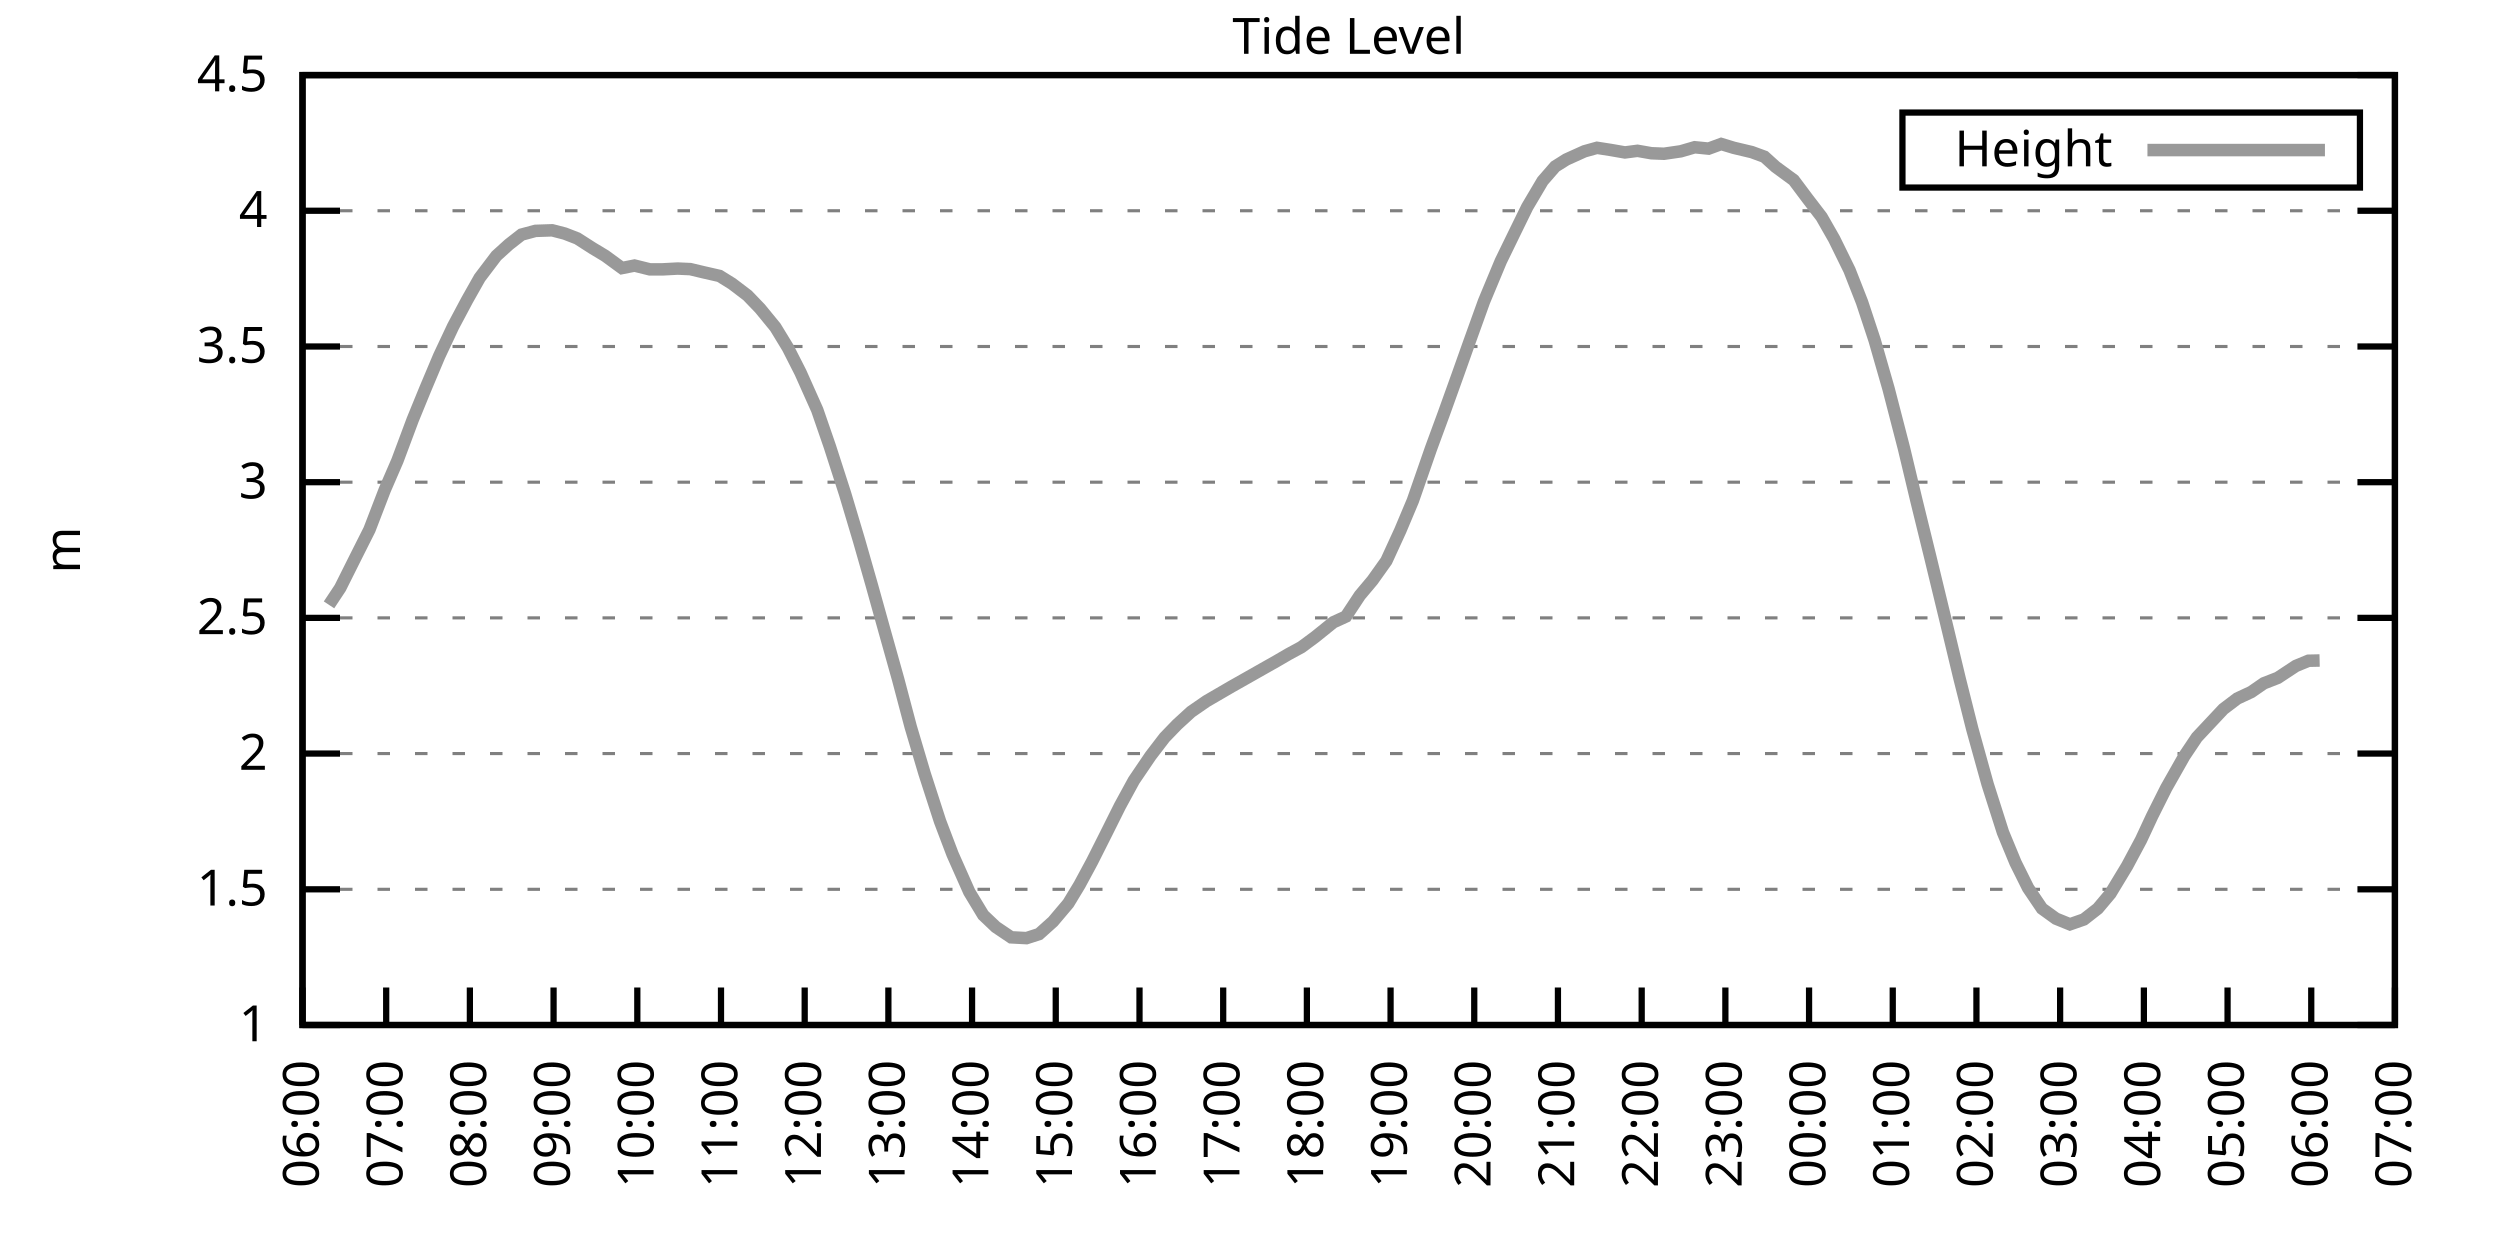
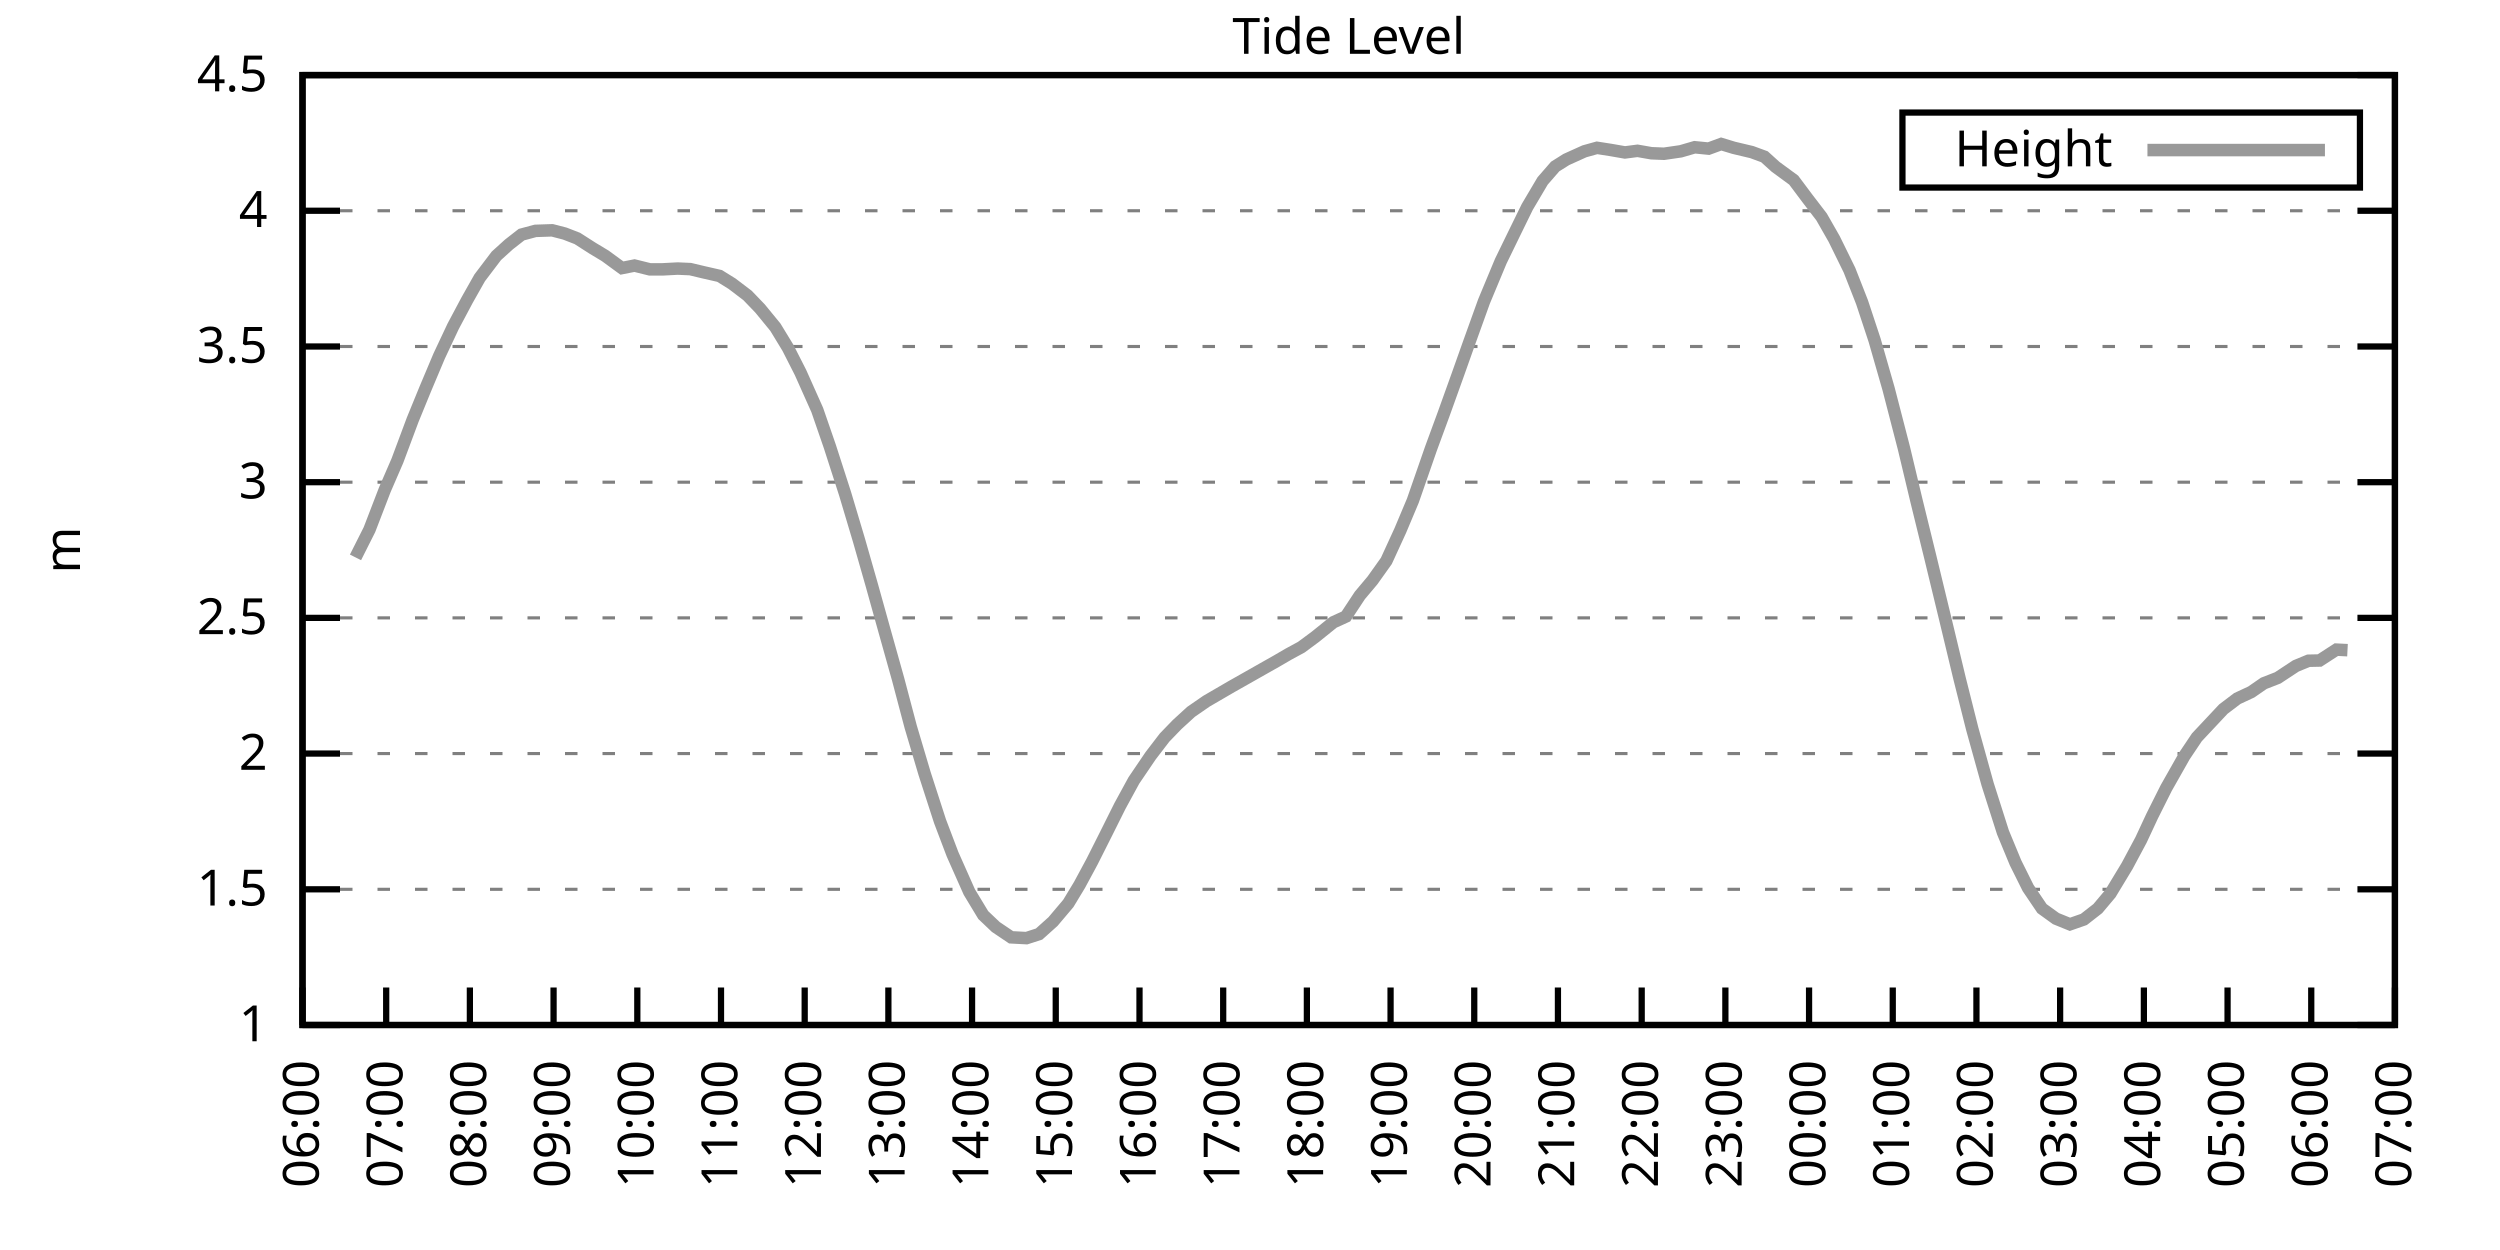
<svg xmlns="http://www.w3.org/2000/svg" xmlns:xlink="http://www.w3.org/1999/xlink" width="400" height="200" viewBox="0 0 400 200">
  <g id="gnuplot_canvas">
    <rect x="0" y="0" width="400" height="200" fill="none" />
    <defs>
      <circle id="gpDot" r="0.5" stroke-width="0.5" stroke="currentColor" />
      <path id="gpPt0" stroke-width="0.333" stroke="currentColor" d="M-1,0 h2 M0,-1 v2" />
      <path id="gpPt1" stroke-width="0.333" stroke="currentColor" d="M-1,-1 L1,1 M1,-1 L-1,1" />
      <path id="gpPt2" stroke-width="0.333" stroke="currentColor" d="M-1,0 L1,0 M0,-1 L0,1 M-1,-1 L1,1 M-1,1 L1,-1" />
      <rect id="gpPt3" stroke-width="0.333" stroke="currentColor" x="-1" y="-1" width="2" height="2" />
      <rect id="gpPt4" stroke-width="0.333" stroke="currentColor" fill="currentColor" x="-1" y="-1" width="2" height="2" />
      <circle id="gpPt5" stroke-width="0.333" stroke="currentColor" cx="0" cy="0" r="1" />
      <use xlink:href="#gpPt5" id="gpPt6" fill="currentColor" stroke="none" />
      <path id="gpPt7" stroke-width="0.333" stroke="currentColor" d="M0,-1.33 L-1.33,0.67 L1.33,0.67 z" />
      <use xlink:href="#gpPt7" id="gpPt8" fill="currentColor" stroke="none" />
      <use xlink:href="#gpPt7" id="gpPt9" stroke="currentColor" transform="rotate(180)" />
      <use xlink:href="#gpPt9" id="gpPt10" fill="currentColor" stroke="none" />
      <use xlink:href="#gpPt3" id="gpPt11" stroke="currentColor" transform="rotate(45)" />
      <use xlink:href="#gpPt11" id="gpPt12" fill="currentColor" stroke="none" />
      <path id="gpPt13" stroke-width="0.333" stroke="currentColor" d="M0,1.330 L1.265,0.411 L0.782,-1.067 L-0.782,-1.076 L-1.265,0.411 z" />
      <use xlink:href="#gpPt13" id="gpPt14" fill="currentColor" stroke="none" />
      <filter id="textbox" filterUnits="objectBoundingBox" x="0" y="0" height="1" width="1">
        <feFlood flood-color="white" flood-opacity="1" result="bgnd" />
        <feComposite in="SourceGraphic" in2="bgnd" operator="atop" />
      </filter>
      <filter id="greybox" filterUnits="objectBoundingBox" x="0" y="0" height="1" width="1">
        <feFlood flood-color="lightgrey" flood-opacity="1" result="grey" />
        <feComposite in="SourceGraphic" in2="grey" operator="atop" />
      </filter>
    </defs>
    <g fill="none" color="white" stroke="currentColor" stroke-width="1.00" stroke-linecap="butt" stroke-linejoin="miter">
</g>
    <g fill="none" color="black" stroke="currentColor" stroke-width="1.00" stroke-linecap="butt" stroke-linejoin="miter">
      <g stroke="none" shape-rendering="crispEdges">
        <polygon fill="rgb(255, 255, 255)" points="48.40,164.00 383.18,164.00 383.18,12.02 48.40,12.02 " />
      </g>
    </g>
    <g fill="none" color="black" stroke="currentColor" stroke-width="1.00" stroke-linecap="butt" stroke-linejoin="miter">
</g>
    <g fill="none" color="black" stroke="black" stroke-width="0.50" stroke-linecap="butt" stroke-linejoin="miter">
</g>
    <g fill="none" color="gray" stroke="currentColor" stroke-width="0.50" stroke-linecap="butt" stroke-linejoin="miter">
      <path stroke="gray" stroke-dasharray="2,4" class="gridline" d="M48.40,164.00 L383.19,164.00  " />
    </g>
    <g fill="none" color="gray" stroke="gray" stroke-width="1.00" stroke-linecap="butt" stroke-linejoin="miter">
</g>
    <g fill="none" color="black" stroke="currentColor" stroke-width="1.00" stroke-linecap="butt" stroke-linejoin="miter">
      <path stroke="black" d="M48.40,164.00 L54.40,164.00 M383.19,164.00 L377.19,164.00  " />
      <g transform="translate(42.80,166.60)" stroke="none" fill="black" font-family="Sans" font-size="8.00" text-anchor="end">
        <text>
          <tspan font-family="Sans"> 1</tspan>
        </text>
      </g>
    </g>
    <g fill="none" color="black" stroke="currentColor" stroke-width="1.00" stroke-linecap="butt" stroke-linejoin="miter">
</g>
    <g fill="none" color="black" stroke="black" stroke-width="0.50" stroke-linecap="butt" stroke-linejoin="miter">
</g>
    <g fill="none" color="gray" stroke="currentColor" stroke-width="0.50" stroke-linecap="butt" stroke-linejoin="miter">
      <path stroke="gray" stroke-dasharray="2,4" class="gridline" d="M48.40,142.29 L383.19,142.29  " />
    </g>
    <g fill="none" color="gray" stroke="gray" stroke-width="1.00" stroke-linecap="butt" stroke-linejoin="miter">
</g>
    <g fill="none" color="black" stroke="currentColor" stroke-width="1.00" stroke-linecap="butt" stroke-linejoin="miter">
      <path stroke="black" d="M48.40,142.29 L54.40,142.29 M383.19,142.29 L377.19,142.29  " />
      <g transform="translate(42.80,144.89)" stroke="none" fill="black" font-family="Sans" font-size="8.00" text-anchor="end">
        <text>
          <tspan font-family="Sans"> 1.5</tspan>
        </text>
      </g>
    </g>
    <g fill="none" color="black" stroke="currentColor" stroke-width="1.00" stroke-linecap="butt" stroke-linejoin="miter">
</g>
    <g fill="none" color="black" stroke="black" stroke-width="0.50" stroke-linecap="butt" stroke-linejoin="miter">
</g>
    <g fill="none" color="gray" stroke="currentColor" stroke-width="0.50" stroke-linecap="butt" stroke-linejoin="miter">
      <path stroke="gray" stroke-dasharray="2,4" class="gridline" d="M48.40,120.57 L383.19,120.57  " />
    </g>
    <g fill="none" color="gray" stroke="gray" stroke-width="1.00" stroke-linecap="butt" stroke-linejoin="miter">
</g>
    <g fill="none" color="black" stroke="currentColor" stroke-width="1.00" stroke-linecap="butt" stroke-linejoin="miter">
      <path stroke="black" d="M48.40,120.57 L54.40,120.57 M383.19,120.57 L377.19,120.57  " />
      <g transform="translate(42.80,123.17)" stroke="none" fill="black" font-family="Sans" font-size="8.00" text-anchor="end">
        <text>
          <tspan font-family="Sans"> 2</tspan>
        </text>
      </g>
    </g>
    <g fill="none" color="black" stroke="currentColor" stroke-width="1.00" stroke-linecap="butt" stroke-linejoin="miter">
</g>
    <g fill="none" color="black" stroke="black" stroke-width="0.50" stroke-linecap="butt" stroke-linejoin="miter">
</g>
    <g fill="none" color="gray" stroke="currentColor" stroke-width="0.50" stroke-linecap="butt" stroke-linejoin="miter">
      <path stroke="gray" stroke-dasharray="2,4" class="gridline" d="M48.40,98.86 L383.19,98.86  " />
    </g>
    <g fill="none" color="gray" stroke="gray" stroke-width="1.00" stroke-linecap="butt" stroke-linejoin="miter">
</g>
    <g fill="none" color="black" stroke="currentColor" stroke-width="1.00" stroke-linecap="butt" stroke-linejoin="miter">
      <path stroke="black" d="M48.40,98.86 L54.40,98.86 M383.19,98.86 L377.19,98.86  " />
      <g transform="translate(42.80,101.46)" stroke="none" fill="black" font-family="Sans" font-size="8.00" text-anchor="end">
        <text>
          <tspan font-family="Sans"> 2.5</tspan>
        </text>
      </g>
    </g>
    <g fill="none" color="black" stroke="currentColor" stroke-width="1.00" stroke-linecap="butt" stroke-linejoin="miter">
</g>
    <g fill="none" color="black" stroke="black" stroke-width="0.50" stroke-linecap="butt" stroke-linejoin="miter">
</g>
    <g fill="none" color="gray" stroke="currentColor" stroke-width="0.50" stroke-linecap="butt" stroke-linejoin="miter">
      <path stroke="gray" stroke-dasharray="2,4" class="gridline" d="M48.40,77.15 L383.19,77.15  " />
    </g>
    <g fill="none" color="gray" stroke="gray" stroke-width="1.00" stroke-linecap="butt" stroke-linejoin="miter">
</g>
    <g fill="none" color="black" stroke="currentColor" stroke-width="1.00" stroke-linecap="butt" stroke-linejoin="miter">
      <path stroke="black" d="M48.40,77.15 L54.40,77.15 M383.19,77.15 L377.19,77.15  " />
      <g transform="translate(42.80,79.75)" stroke="none" fill="black" font-family="Sans" font-size="8.00" text-anchor="end">
        <text>
          <tspan font-family="Sans"> 3</tspan>
        </text>
      </g>
    </g>
    <g fill="none" color="black" stroke="currentColor" stroke-width="1.00" stroke-linecap="butt" stroke-linejoin="miter">
</g>
    <g fill="none" color="black" stroke="black" stroke-width="0.50" stroke-linecap="butt" stroke-linejoin="miter">
</g>
    <g fill="none" color="gray" stroke="currentColor" stroke-width="0.50" stroke-linecap="butt" stroke-linejoin="miter">
      <path stroke="gray" stroke-dasharray="2,4" class="gridline" d="M48.40,55.44 L383.19,55.44  " />
    </g>
    <g fill="none" color="gray" stroke="gray" stroke-width="1.00" stroke-linecap="butt" stroke-linejoin="miter">
</g>
    <g fill="none" color="black" stroke="currentColor" stroke-width="1.00" stroke-linecap="butt" stroke-linejoin="miter">
      <path stroke="black" d="M48.40,55.44 L54.40,55.44 M383.19,55.44 L377.19,55.44  " />
      <g transform="translate(42.80,58.04)" stroke="none" fill="black" font-family="Sans" font-size="8.00" text-anchor="end">
        <text>
          <tspan font-family="Sans"> 3.5</tspan>
        </text>
      </g>
    </g>
    <g fill="none" color="black" stroke="currentColor" stroke-width="1.00" stroke-linecap="butt" stroke-linejoin="miter">
</g>
    <g fill="none" color="black" stroke="black" stroke-width="0.50" stroke-linecap="butt" stroke-linejoin="miter">
</g>
    <g fill="none" color="gray" stroke="currentColor" stroke-width="0.50" stroke-linecap="butt" stroke-linejoin="miter">
      <path stroke="gray" stroke-dasharray="2,4" class="gridline" d="M48.40,33.72 L383.19,33.72  " />
    </g>
    <g fill="none" color="gray" stroke="gray" stroke-width="1.00" stroke-linecap="butt" stroke-linejoin="miter">
</g>
    <g fill="none" color="black" stroke="currentColor" stroke-width="1.00" stroke-linecap="butt" stroke-linejoin="miter">
      <path stroke="black" d="M48.40,33.72 L54.40,33.72 M383.19,33.72 L377.19,33.72  " />
      <g transform="translate(42.80,36.32)" stroke="none" fill="black" font-family="Sans" font-size="8.00" text-anchor="end">
        <text>
          <tspan font-family="Sans"> 4</tspan>
        </text>
      </g>
    </g>
    <g fill="none" color="black" stroke="currentColor" stroke-width="1.00" stroke-linecap="butt" stroke-linejoin="miter">
</g>
    <g fill="none" color="black" stroke="black" stroke-width="0.50" stroke-linecap="butt" stroke-linejoin="miter">
</g>
    <g fill="none" color="gray" stroke="currentColor" stroke-width="0.50" stroke-linecap="butt" stroke-linejoin="miter">
      <path stroke="gray" stroke-dasharray="2,4" class="gridline" d="M48.40,12.01 L383.19,12.01  " />
    </g>
    <g fill="none" color="gray" stroke="gray" stroke-width="1.00" stroke-linecap="butt" stroke-linejoin="miter">
</g>
    <g fill="none" color="black" stroke="currentColor" stroke-width="1.00" stroke-linecap="butt" stroke-linejoin="miter">
      <path stroke="black" d="M48.40,12.01 L54.40,12.01 M383.19,12.01 L377.19,12.01  " />
      <g transform="translate(42.80,14.61)" stroke="none" fill="black" font-family="Sans" font-size="8.00" text-anchor="end">
        <text>
          <tspan font-family="Sans"> 4.5</tspan>
        </text>
      </g>
    </g>
    <g fill="none" color="black" stroke="currentColor" stroke-width="1.00" stroke-linecap="butt" stroke-linejoin="miter">
      <path stroke="black" d="M48.40,164.00 L48.40,158.00  " />
      <g transform="translate(51.00,169.60) rotate(270.00)" stroke="none" fill="black" font-family="Sans" font-size="8.00" text-anchor="end">
        <text>
          <tspan font-family="Sans">06:00</tspan>
        </text>
      </g>
    </g>
    <g fill="none" color="black" stroke="currentColor" stroke-width="1.00" stroke-linecap="butt" stroke-linejoin="miter">
      <path stroke="black" d="M61.79,164.00 L61.79,158.00  " />
      <g transform="translate(64.39,169.60) rotate(270.00)" stroke="none" fill="black" font-family="Sans" font-size="8.00" text-anchor="end">
        <text>
          <tspan font-family="Sans">07:00</tspan>
        </text>
      </g>
    </g>
    <g fill="none" color="black" stroke="currentColor" stroke-width="1.00" stroke-linecap="butt" stroke-linejoin="miter">
      <path stroke="black" d="M75.18,164.00 L75.18,158.00  " />
      <g transform="translate(77.78,169.60) rotate(270.00)" stroke="none" fill="black" font-family="Sans" font-size="8.00" text-anchor="end">
        <text>
          <tspan font-family="Sans">08:00</tspan>
        </text>
      </g>
    </g>
    <g fill="none" color="black" stroke="currentColor" stroke-width="1.00" stroke-linecap="butt" stroke-linejoin="miter">
      <path stroke="black" d="M88.57,164.00 L88.57,158.00  " />
      <g transform="translate(91.17,169.60) rotate(270.00)" stroke="none" fill="black" font-family="Sans" font-size="8.00" text-anchor="end">
        <text>
          <tspan font-family="Sans">09:00</tspan>
        </text>
      </g>
    </g>
    <g fill="none" color="black" stroke="currentColor" stroke-width="1.00" stroke-linecap="butt" stroke-linejoin="miter">
      <path stroke="black" d="M101.97,164.00 L101.97,158.00  " />
      <g transform="translate(104.57,169.60) rotate(270.00)" stroke="none" fill="black" font-family="Sans" font-size="8.00" text-anchor="end">
        <text>
          <tspan font-family="Sans">10:00</tspan>
        </text>
      </g>
    </g>
    <g fill="none" color="black" stroke="currentColor" stroke-width="1.00" stroke-linecap="butt" stroke-linejoin="miter">
      <path stroke="black" d="M115.36,164.00 L115.36,158.00  " />
      <g transform="translate(117.96,169.60) rotate(270.00)" stroke="none" fill="black" font-family="Sans" font-size="8.00" text-anchor="end">
        <text>
          <tspan font-family="Sans">11:00</tspan>
        </text>
      </g>
    </g>
    <g fill="none" color="black" stroke="currentColor" stroke-width="1.00" stroke-linecap="butt" stroke-linejoin="miter">
      <path stroke="black" d="M128.75,164.00 L128.75,158.00  " />
      <g transform="translate(131.35,169.60) rotate(270.00)" stroke="none" fill="black" font-family="Sans" font-size="8.00" text-anchor="end">
        <text>
          <tspan font-family="Sans">12:00</tspan>
        </text>
      </g>
    </g>
    <g fill="none" color="black" stroke="currentColor" stroke-width="1.00" stroke-linecap="butt" stroke-linejoin="miter">
      <path stroke="black" d="M142.14,164.00 L142.14,158.00  " />
      <g transform="translate(144.74,169.60) rotate(270.00)" stroke="none" fill="black" font-family="Sans" font-size="8.00" text-anchor="end">
        <text>
          <tspan font-family="Sans">13:00</tspan>
        </text>
      </g>
    </g>
    <g fill="none" color="black" stroke="currentColor" stroke-width="1.00" stroke-linecap="butt" stroke-linejoin="miter">
      <path stroke="black" d="M155.53,164.00 L155.53,158.00  " />
      <g transform="translate(158.13,169.60) rotate(270.00)" stroke="none" fill="black" font-family="Sans" font-size="8.00" text-anchor="end">
        <text>
          <tspan font-family="Sans">14:00</tspan>
        </text>
      </g>
    </g>
    <g fill="none" color="black" stroke="currentColor" stroke-width="1.00" stroke-linecap="butt" stroke-linejoin="miter">
      <path stroke="black" d="M168.92,164.00 L168.92,158.00  " />
      <g transform="translate(171.52,169.60) rotate(270.00)" stroke="none" fill="black" font-family="Sans" font-size="8.00" text-anchor="end">
        <text>
          <tspan font-family="Sans">15:00</tspan>
        </text>
      </g>
    </g>
    <g fill="none" color="black" stroke="currentColor" stroke-width="1.00" stroke-linecap="butt" stroke-linejoin="miter">
      <path stroke="black" d="M182.32,164.00 L182.32,158.00  " />
      <g transform="translate(184.92,169.60) rotate(270.00)" stroke="none" fill="black" font-family="Sans" font-size="8.00" text-anchor="end">
        <text>
          <tspan font-family="Sans">16:00</tspan>
        </text>
      </g>
    </g>
    <g fill="none" color="black" stroke="currentColor" stroke-width="1.00" stroke-linecap="butt" stroke-linejoin="miter">
      <path stroke="black" d="M195.71,164.00 L195.71,158.00  " />
      <g transform="translate(198.31,169.60) rotate(270.00)" stroke="none" fill="black" font-family="Sans" font-size="8.00" text-anchor="end">
        <text>
          <tspan font-family="Sans">17:00</tspan>
        </text>
      </g>
    </g>
    <g fill="none" color="black" stroke="currentColor" stroke-width="1.00" stroke-linecap="butt" stroke-linejoin="miter">
      <path stroke="black" d="M209.10,164.00 L209.10,158.00  " />
      <g transform="translate(211.70,169.60) rotate(270.00)" stroke="none" fill="black" font-family="Sans" font-size="8.00" text-anchor="end">
        <text>
          <tspan font-family="Sans">18:00</tspan>
        </text>
      </g>
    </g>
    <g fill="none" color="black" stroke="currentColor" stroke-width="1.00" stroke-linecap="butt" stroke-linejoin="miter">
      <path stroke="black" d="M222.49,164.00 L222.49,158.00  " />
      <g transform="translate(225.09,169.60) rotate(270.00)" stroke="none" fill="black" font-family="Sans" font-size="8.00" text-anchor="end">
        <text>
          <tspan font-family="Sans">19:00</tspan>
        </text>
      </g>
    </g>
    <g fill="none" color="black" stroke="currentColor" stroke-width="1.00" stroke-linecap="butt" stroke-linejoin="miter">
      <path stroke="black" d="M235.88,164.00 L235.88,158.00  " />
      <g transform="translate(238.48,169.60) rotate(270.00)" stroke="none" fill="black" font-family="Sans" font-size="8.00" text-anchor="end">
        <text>
          <tspan font-family="Sans">20:00</tspan>
        </text>
      </g>
    </g>
    <g fill="none" color="black" stroke="currentColor" stroke-width="1.00" stroke-linecap="butt" stroke-linejoin="miter">
      <path stroke="black" d="M249.27,164.00 L249.27,158.00  " />
      <g transform="translate(251.87,169.60) rotate(270.00)" stroke="none" fill="black" font-family="Sans" font-size="8.00" text-anchor="end">
        <text>
          <tspan font-family="Sans">21:00</tspan>
        </text>
      </g>
    </g>
    <g fill="none" color="black" stroke="currentColor" stroke-width="1.00" stroke-linecap="butt" stroke-linejoin="miter">
      <path stroke="black" d="M262.67,164.00 L262.67,158.00  " />
      <g transform="translate(265.27,169.60) rotate(270.00)" stroke="none" fill="black" font-family="Sans" font-size="8.00" text-anchor="end">
        <text>
          <tspan font-family="Sans">22:00</tspan>
        </text>
      </g>
    </g>
    <g fill="none" color="black" stroke="currentColor" stroke-width="1.00" stroke-linecap="butt" stroke-linejoin="miter">
      <path stroke="black" d="M276.06,164.00 L276.06,158.00  " />
      <g transform="translate(278.66,169.60) rotate(270.00)" stroke="none" fill="black" font-family="Sans" font-size="8.00" text-anchor="end">
        <text>
          <tspan font-family="Sans">23:00</tspan>
        </text>
      </g>
    </g>
    <g fill="none" color="black" stroke="currentColor" stroke-width="1.00" stroke-linecap="butt" stroke-linejoin="miter">
      <path stroke="black" d="M289.45,164.00 L289.45,158.00  " />
      <g transform="translate(292.05,169.60) rotate(270.00)" stroke="none" fill="black" font-family="Sans" font-size="8.00" text-anchor="end">
        <text>
          <tspan font-family="Sans">00:00</tspan>
        </text>
      </g>
    </g>
    <g fill="none" color="black" stroke="currentColor" stroke-width="1.00" stroke-linecap="butt" stroke-linejoin="miter">
      <path stroke="black" d="M302.84,164.00 L302.84,158.00  " />
      <g transform="translate(305.44,169.60) rotate(270.00)" stroke="none" fill="black" font-family="Sans" font-size="8.00" text-anchor="end">
        <text>
          <tspan font-family="Sans">01:00</tspan>
        </text>
      </g>
    </g>
    <g fill="none" color="black" stroke="currentColor" stroke-width="1.00" stroke-linecap="butt" stroke-linejoin="miter">
      <path stroke="black" d="M316.23,164.00 L316.23,158.00  " />
      <g transform="translate(318.83,169.60) rotate(270.00)" stroke="none" fill="black" font-family="Sans" font-size="8.00" text-anchor="end">
        <text>
          <tspan font-family="Sans">02:00</tspan>
        </text>
      </g>
    </g>
    <g fill="none" color="black" stroke="currentColor" stroke-width="1.00" stroke-linecap="butt" stroke-linejoin="miter">
      <path stroke="black" d="M329.62,164.00 L329.62,158.00  " />
      <g transform="translate(332.22,169.60) rotate(270.00)" stroke="none" fill="black" font-family="Sans" font-size="8.00" text-anchor="end">
        <text>
          <tspan font-family="Sans">03:00</tspan>
        </text>
      </g>
    </g>
    <g fill="none" color="black" stroke="currentColor" stroke-width="1.00" stroke-linecap="butt" stroke-linejoin="miter">
      <path stroke="black" d="M343.02,164.00 L343.02,158.00  " />
      <g transform="translate(345.62,169.60) rotate(270.00)" stroke="none" fill="black" font-family="Sans" font-size="8.00" text-anchor="end">
        <text>
          <tspan font-family="Sans">04:00</tspan>
        </text>
      </g>
    </g>
    <g fill="none" color="black" stroke="currentColor" stroke-width="1.00" stroke-linecap="butt" stroke-linejoin="miter">
      <path stroke="black" d="M356.41,164.00 L356.41,158.00  " />
      <g transform="translate(359.01,169.60) rotate(270.00)" stroke="none" fill="black" font-family="Sans" font-size="8.00" text-anchor="end">
        <text>
          <tspan font-family="Sans">05:00</tspan>
        </text>
      </g>
    </g>
    <g fill="none" color="black" stroke="currentColor" stroke-width="1.00" stroke-linecap="butt" stroke-linejoin="miter">
      <path stroke="black" d="M369.80,164.00 L369.80,158.00  " />
      <g transform="translate(372.40,169.60) rotate(270.00)" stroke="none" fill="black" font-family="Sans" font-size="8.00" text-anchor="end">
        <text>
          <tspan font-family="Sans">06:00</tspan>
        </text>
      </g>
    </g>
    <g fill="none" color="black" stroke="currentColor" stroke-width="1.00" stroke-linecap="butt" stroke-linejoin="miter">
      <path stroke="black" d="M383.19,164.00 L383.19,158.00  " />
      <g transform="translate(385.79,169.60) rotate(270.00)" stroke="none" fill="black" font-family="Sans" font-size="8.00" text-anchor="end">
        <text>
          <tspan font-family="Sans">07:00</tspan>
        </text>
      </g>
    </g>
    <g fill="none" color="black" stroke="currentColor" stroke-width="1.00" stroke-linecap="butt" stroke-linejoin="miter">
</g>
    <g fill="none" color="black" stroke="currentColor" stroke-width="1.00" stroke-linecap="butt" stroke-linejoin="miter">
      <path stroke="black" d="M48.40,12.01 L48.40,164.00 L383.19,164.00 L383.19,12.01 L48.40,12.01 Z  " />
    </g>
    <g fill="none" color="black" stroke="currentColor" stroke-width="1.00" stroke-linecap="butt" stroke-linejoin="miter">
</g>
    <g fill="none" color="black" stroke="currentColor" stroke-width="1.00" stroke-linecap="butt" stroke-linejoin="miter">
      <path stroke="black" d="M304.39,30.01 L304.39,18.01 L377.59,18.01 L377.59,30.01 L304.39,30.01 Z  " />
    </g>
    <g id="Tide_level_plot_1">
      <g fill="none" color="white" stroke="black" stroke-width="2.00" stroke-linecap="butt" stroke-linejoin="miter">
</g>
      <g fill="none" color="black" stroke="currentColor" stroke-width="2.00" stroke-linecap="butt" stroke-linejoin="miter">
        <g transform="translate(337.99,26.61)" stroke="none" fill="black" font-family="Sans" font-size="8.00" text-anchor="end">
          <text>
            <tspan font-family="Sans">Height</tspan>
          </text>
        </g>
      </g>
      <g fill="none" color="black" stroke="currentColor" stroke-width="2.00" stroke-linecap="butt" stroke-linejoin="miter">
-         <path stroke="rgb(153, 153, 153)" d="M343.59,24.01 L371.99,24.01 M52.64,96.78 L54.43,94.08 L56.88,89.18 L59.11,84.75 L61.57,78.36 L63.58,73.72   L66.03,67.16 L68.04,62.25 L70.27,56.96 L72.50,52.22 L74.74,48.01 L76.75,44.45 L79.42,40.93 L81.43,39.11   L83.44,37.54 L85.67,36.94 L88.35,36.85 L90.36,37.37 L92.37,38.15 L94.82,39.72 L96.83,40.93 L99.51,42.89   L101.52,42.49 L103.98,43.10 L105.98,43.10 L108.44,42.97 L110.45,43.06 L112.46,43.54 L115.13,44.15 L117.14,45.40   L119.60,47.27 L121.61,49.36 L124.06,52.35 L126.07,55.65 L128.08,59.60 L130.76,65.60 L132.77,71.42 L135.22,79.02   L137.45,86.49 L139.46,93.52 L141.47,100.73 L143.70,108.68 L145.71,116.28 L147.94,123.79 L150.40,131.39 L152.41,136.69   L155.09,142.72 L157.32,146.41 L159.33,148.32 L161.78,149.97 L164.24,150.10 L166.25,149.45 L168.48,147.45 L170.93,144.55   L172.72,141.59 L174.73,137.86 L176.96,133.43 L179.19,128.96 L181.42,124.87 L184.10,120.92 L186.33,118.01 L188.34,115.93   L190.57,113.89 L193.03,112.19 L195.04,111.02 L197.05,109.85 L199.28,108.59 L201.96,107.07 L204.19,105.81 L206.20,104.64   L208.21,103.55 L210.44,101.90 L213.34,99.56 L215.35,98.64 L217.58,95.26 L219.59,92.87 L221.82,89.74 L224.05,84.88   L226.06,80.10 L228.96,71.76 L230.97,66.29 L233.20,60.08 L234.99,55.04 L237.44,48.23 L240.12,41.80 L242.13,37.67   L244.36,33.11 L246.82,28.95 L248.83,26.64 L250.61,25.52 L253.51,24.21 L255.52,23.65 L257.76,24.00 L259.99,24.39   L262.00,24.13 L264.23,24.52 L266.24,24.60 L268.92,24.21 L271.15,23.56 L273.38,23.78 L275.39,23.04 L277.40,23.65   L280.30,24.34 L282.31,25.08 L284.09,26.69 L286.99,28.82 L289.23,31.81 L291.46,34.72 L293.47,38.24 L295.92,43.23   L297.93,48.36 L299.94,54.44 L302.17,62.21 L304.63,71.72 L306.63,80.10 L308.87,89.22 L311.32,99.34 L313.55,108.63   L315.56,116.62 L318.02,125.48 L320.47,133.17 L322.48,138.03 L324.49,142.07 L326.72,145.37 L328.95,146.98 L331.19,147.89   L333.42,147.11 L335.65,145.37 L337.66,142.98 L340.34,138.55 L342.57,134.38 L344.35,130.56 L346.59,126.09 L349.49,120.97   L351.50,117.97 L355.74,113.45 L357.97,111.76 L360.20,110.72 L362.21,109.33 L364.44,108.46 L367.34,106.55 L369.35,105.72   L371.14,105.68  " />
+         <path stroke="rgb(153, 153, 153)" d="M343.59,24.01 L371.99,24.01 M56.88,89.18 L59.11,84.75 L61.57,78.36 L63.58,73.72 L66.03,67.16 L68.04,62.25   L70.27,56.96 L72.50,52.22 L74.74,48.01 L76.75,44.45 L79.42,40.93 L81.43,39.11 L83.44,37.54 L85.67,36.94   L88.35,36.85 L90.36,37.37 L92.37,38.15 L94.82,39.72 L96.83,40.93 L99.51,42.89 L101.52,42.49 L103.98,43.10   L105.98,43.10 L108.44,42.97 L110.45,43.06 L112.46,43.54 L115.13,44.15 L117.14,45.40 L119.60,47.27 L121.61,49.36   L124.06,52.35 L126.07,55.65 L128.08,59.60 L130.76,65.60 L132.77,71.42 L135.22,79.02 L137.45,86.49 L139.46,93.52   L141.47,100.73 L143.70,108.68 L145.71,116.28 L147.94,123.79 L150.40,131.39 L152.41,136.69 L155.09,142.72 L157.32,146.41   L159.33,148.32 L161.78,149.97 L164.24,150.10 L166.25,149.45 L168.48,147.45 L170.93,144.55 L172.72,141.59 L174.73,137.86   L176.96,133.43 L179.19,128.96 L181.42,124.87 L184.10,120.92 L186.33,118.01 L188.34,115.93 L190.57,113.89 L193.03,112.19   L195.04,111.02 L197.05,109.85 L199.28,108.59 L201.96,107.07 L204.19,105.81 L206.20,104.64 L208.21,103.55 L210.44,101.90   L213.34,99.56 L215.35,98.64 L217.58,95.26 L219.59,92.87 L221.82,89.74 L224.05,84.88 L226.06,80.10 L228.96,71.76   L230.97,66.29 L233.20,60.08 L234.99,55.04 L237.44,48.23 L240.12,41.80 L242.13,37.67 L244.36,33.11 L246.82,28.95   L248.83,26.64 L250.61,25.52 L253.51,24.21 L255.52,23.65 L257.76,24.00 L259.99,24.39 L262.00,24.13 L264.23,24.52   L266.24,24.60 L268.92,24.21 L271.15,23.56 L273.38,23.78 L275.39,23.04 L277.40,23.65 L280.30,24.34 L282.31,25.08   L284.09,26.69 L286.99,28.82 L289.23,31.81 L291.46,34.72 L293.47,38.24 L295.92,43.23 L297.93,48.36 L299.94,54.44   L302.17,62.21 L304.63,71.72 L306.63,80.10 L308.87,89.22 L311.32,99.34 L313.55,108.63 L315.56,116.62 L318.02,125.48   L320.47,133.17 L322.48,138.03 L324.49,142.07 L326.72,145.37 L328.95,146.98 L331.19,147.89 L333.42,147.11 L335.65,145.37   L337.66,142.98 L340.34,138.55 L342.57,134.38 L344.35,130.56 L346.59,126.09 L349.49,120.97 L351.50,117.97 L355.74,113.45   L357.97,111.76 L360.20,110.72 L362.21,109.33 L364.44,108.46 L367.34,106.55 L369.35,105.72 L371.14,105.68 L373.82,103.94   L375.60,104.03  " />
      </g>
    </g>
    <g fill="none" color="black" stroke="currentColor" stroke-width="2.00" stroke-linecap="butt" stroke-linejoin="miter">
</g>
    <g fill="none" color="black" stroke="black" stroke-width="1.00" stroke-linecap="butt" stroke-linejoin="miter">
</g>
    <g fill="none" color="black" stroke="currentColor" stroke-width="1.00" stroke-linecap="butt" stroke-linejoin="miter">
      <path stroke="black" d="M48.40,12.01 L48.40,164.00 L383.19,164.00 L383.19,12.01 L48.40,12.01 Z  " />
      <g transform="translate(12.80,88.01) rotate(270.00)" stroke="none" fill="black" font-family="Sans" font-size="8.00" text-anchor="middle">
        <text>
          <tspan font-family="Sans">m</tspan>
        </text>
      </g>
    </g>
    <g fill="none" color="black" stroke="currentColor" stroke-width="1.00" stroke-linecap="butt" stroke-linejoin="miter">
</g>
    <g fill="none" color="black" stroke="currentColor" stroke-width="1.00" stroke-linecap="butt" stroke-linejoin="miter">
      <g transform="translate(215.79,8.61)" stroke="none" fill="black" font-family="Sans" font-size="8.00" text-anchor="middle">
        <text>
          <tspan font-family="Sans">Tide Level</tspan>
        </text>
      </g>
    </g>
    <g fill="none" color="black" stroke="currentColor" stroke-width="1.00" stroke-linecap="butt" stroke-linejoin="miter">
</g>
  </g>
</svg>
